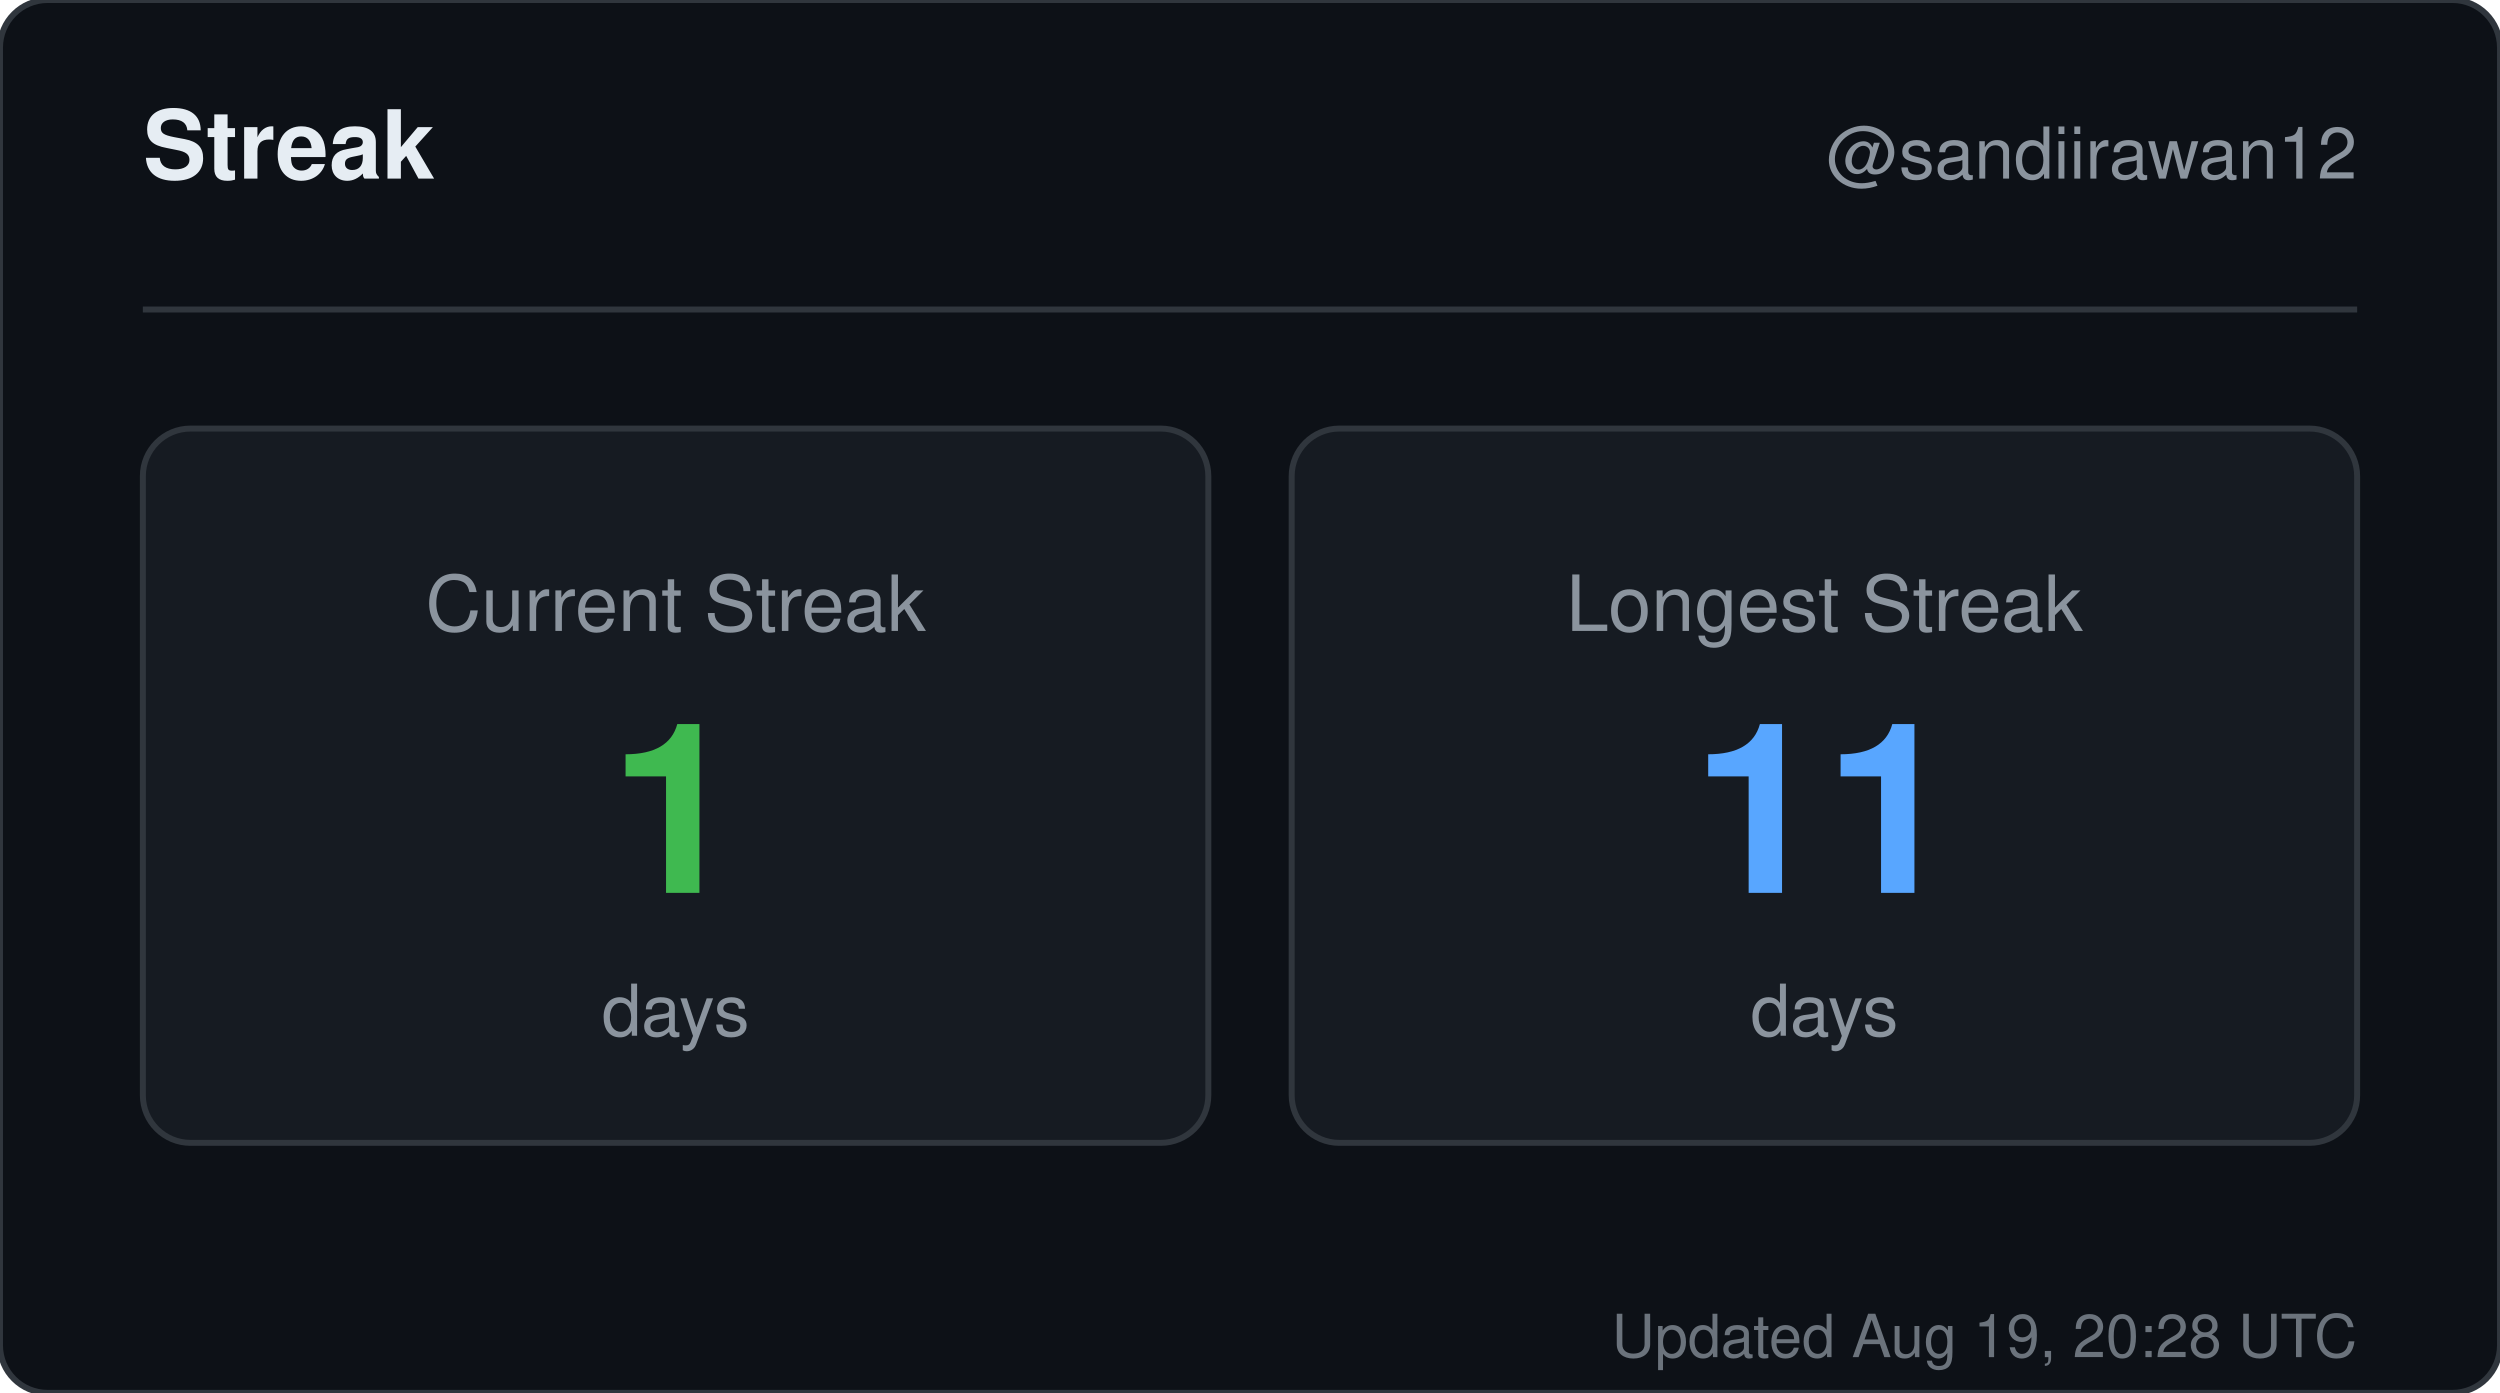
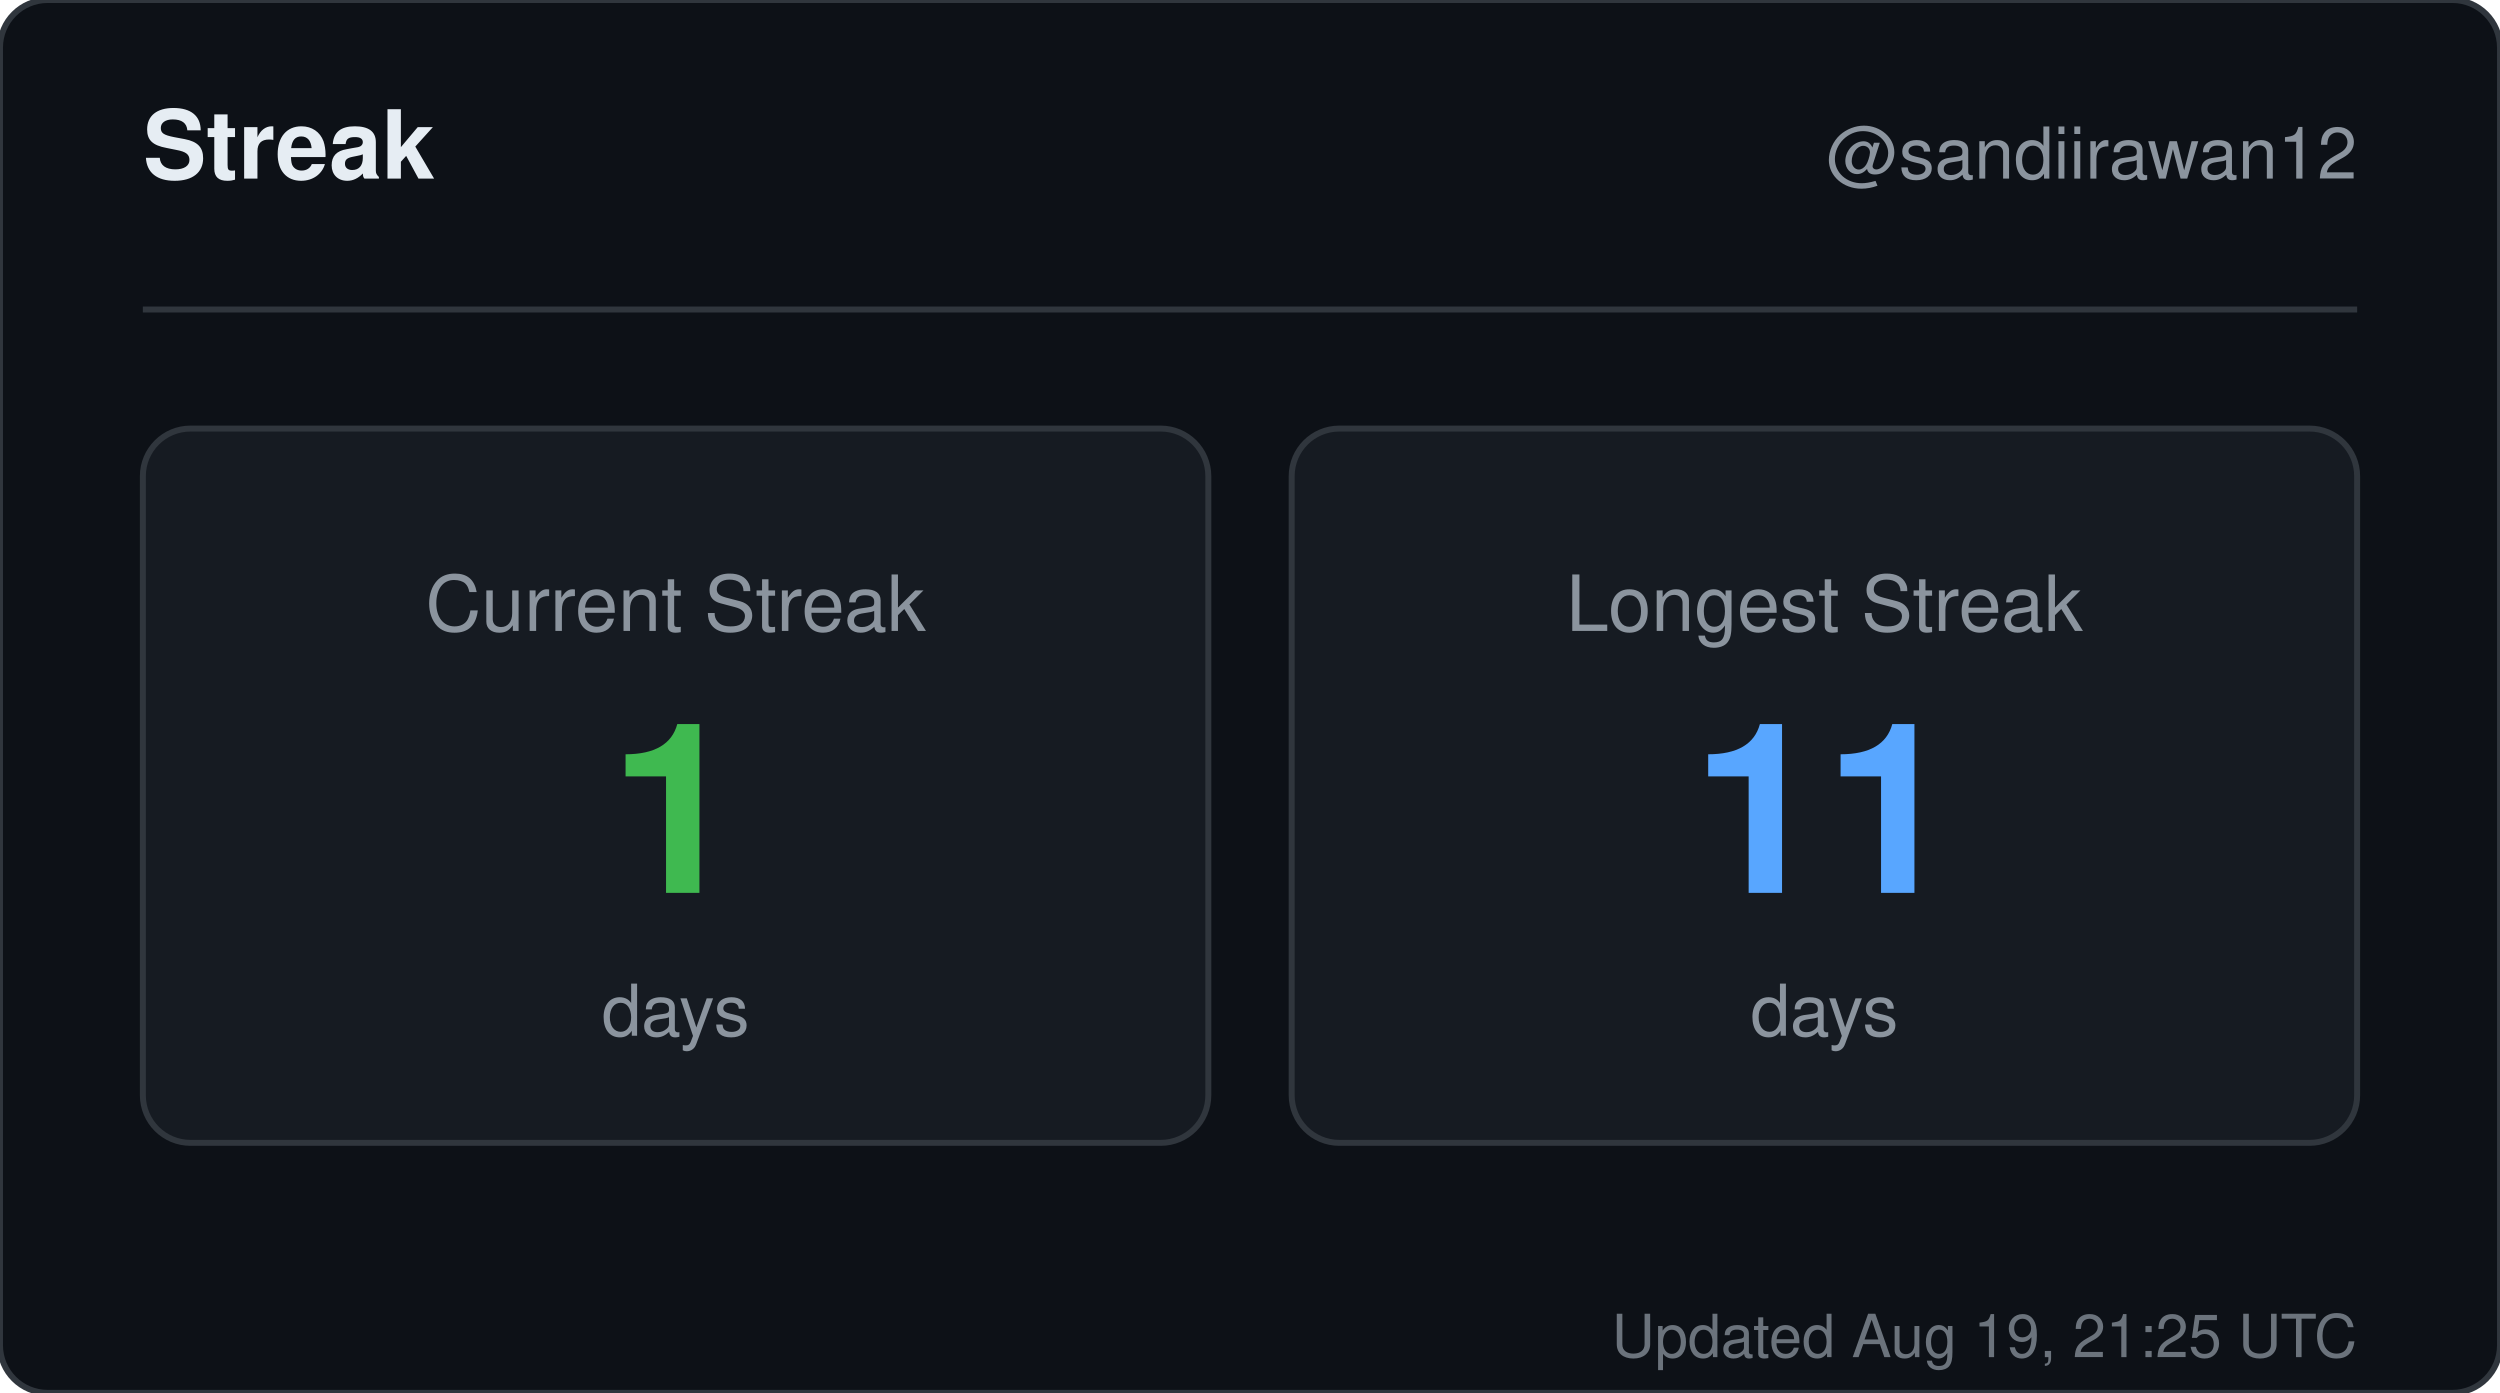
<svg xmlns="http://www.w3.org/2000/svg" width="420" height="234" viewBox="0 0 420 234" role="img" aria-label="Streak for sandiirawan12">
  <rect width="420" height="234" rx="8" fill="#0d1117" stroke="#30363d" />
  <g font-family="-apple-system, BlinkMacSystemFont, Segoe UI, Helvetica, Arial, sans-serif">
    <text x="24" y="30" fill="#e6edf3" font-size="16" font-weight="700">Streak</text>
    <text x="396" y="30" fill="#8b949e" font-size="12" text-anchor="end">@sandiirawan12</text>
    <line x1="24" y1="52" x2="396" y2="52" stroke="#30363d" />
    <rect x="24" y="72" width="179" height="120" rx="8" fill="#161b22" stroke="#30363d" />
    <text x="113.5" y="106" fill="#8b949e" font-size="13" text-anchor="middle">Current Streak</text>
    <text x="113.5" y="150" fill="#3fb950" font-size="40" font-weight="700" text-anchor="middle">1</text>
    <text x="113.5" y="174" fill="#8b949e" font-size="12" text-anchor="middle">days</text>
    <rect x="217" y="72" width="179" height="120" rx="8" fill="#161b22" stroke="#30363d" />
    <text x="306.5" y="106" fill="#8b949e" font-size="13" text-anchor="middle">Longest Streak</text>
    <text x="306.5" y="150" fill="#58a6ff" font-size="40" font-weight="700" text-anchor="middle">11</text>
    <text x="306.5" y="174" fill="#8b949e" font-size="12" text-anchor="middle">days</text>
-     <text x="396" y="228" fill="#8b949e" font-size="10" text-anchor="end" opacity="0.75">Updated Aug 19, 20:28 UTC</text>
+     <text x="396" y="228" fill="#8b949e" font-size="10" text-anchor="end" opacity="0.75">Updated Aug 19, 21:25 UTC</text>
  </g>
</svg>
